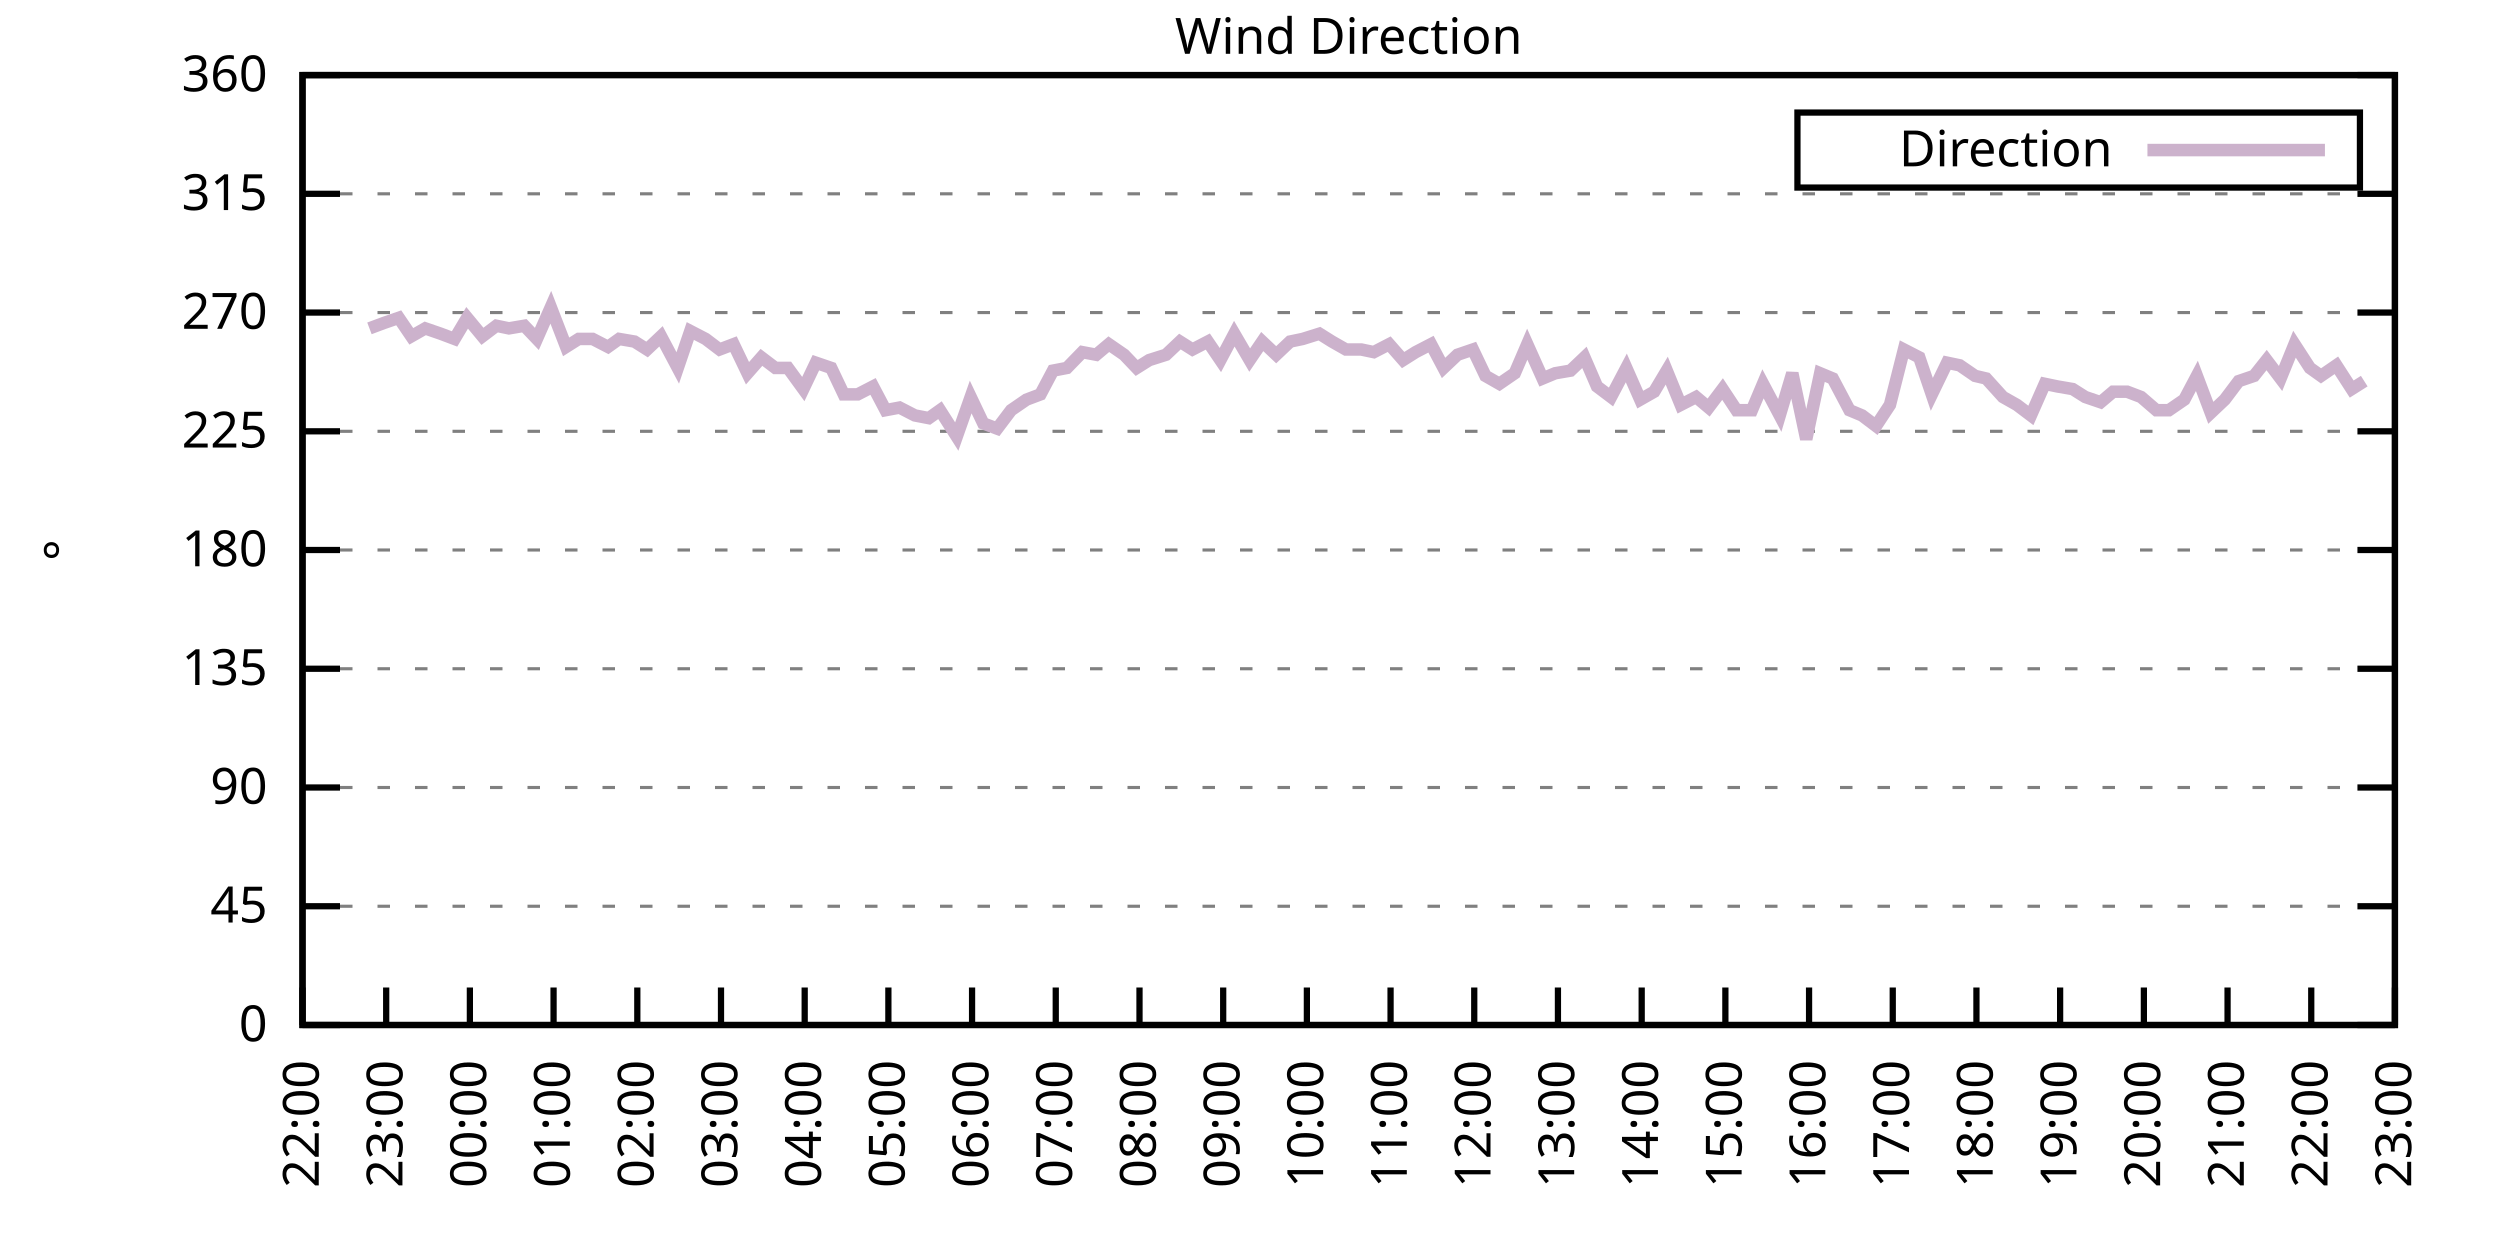
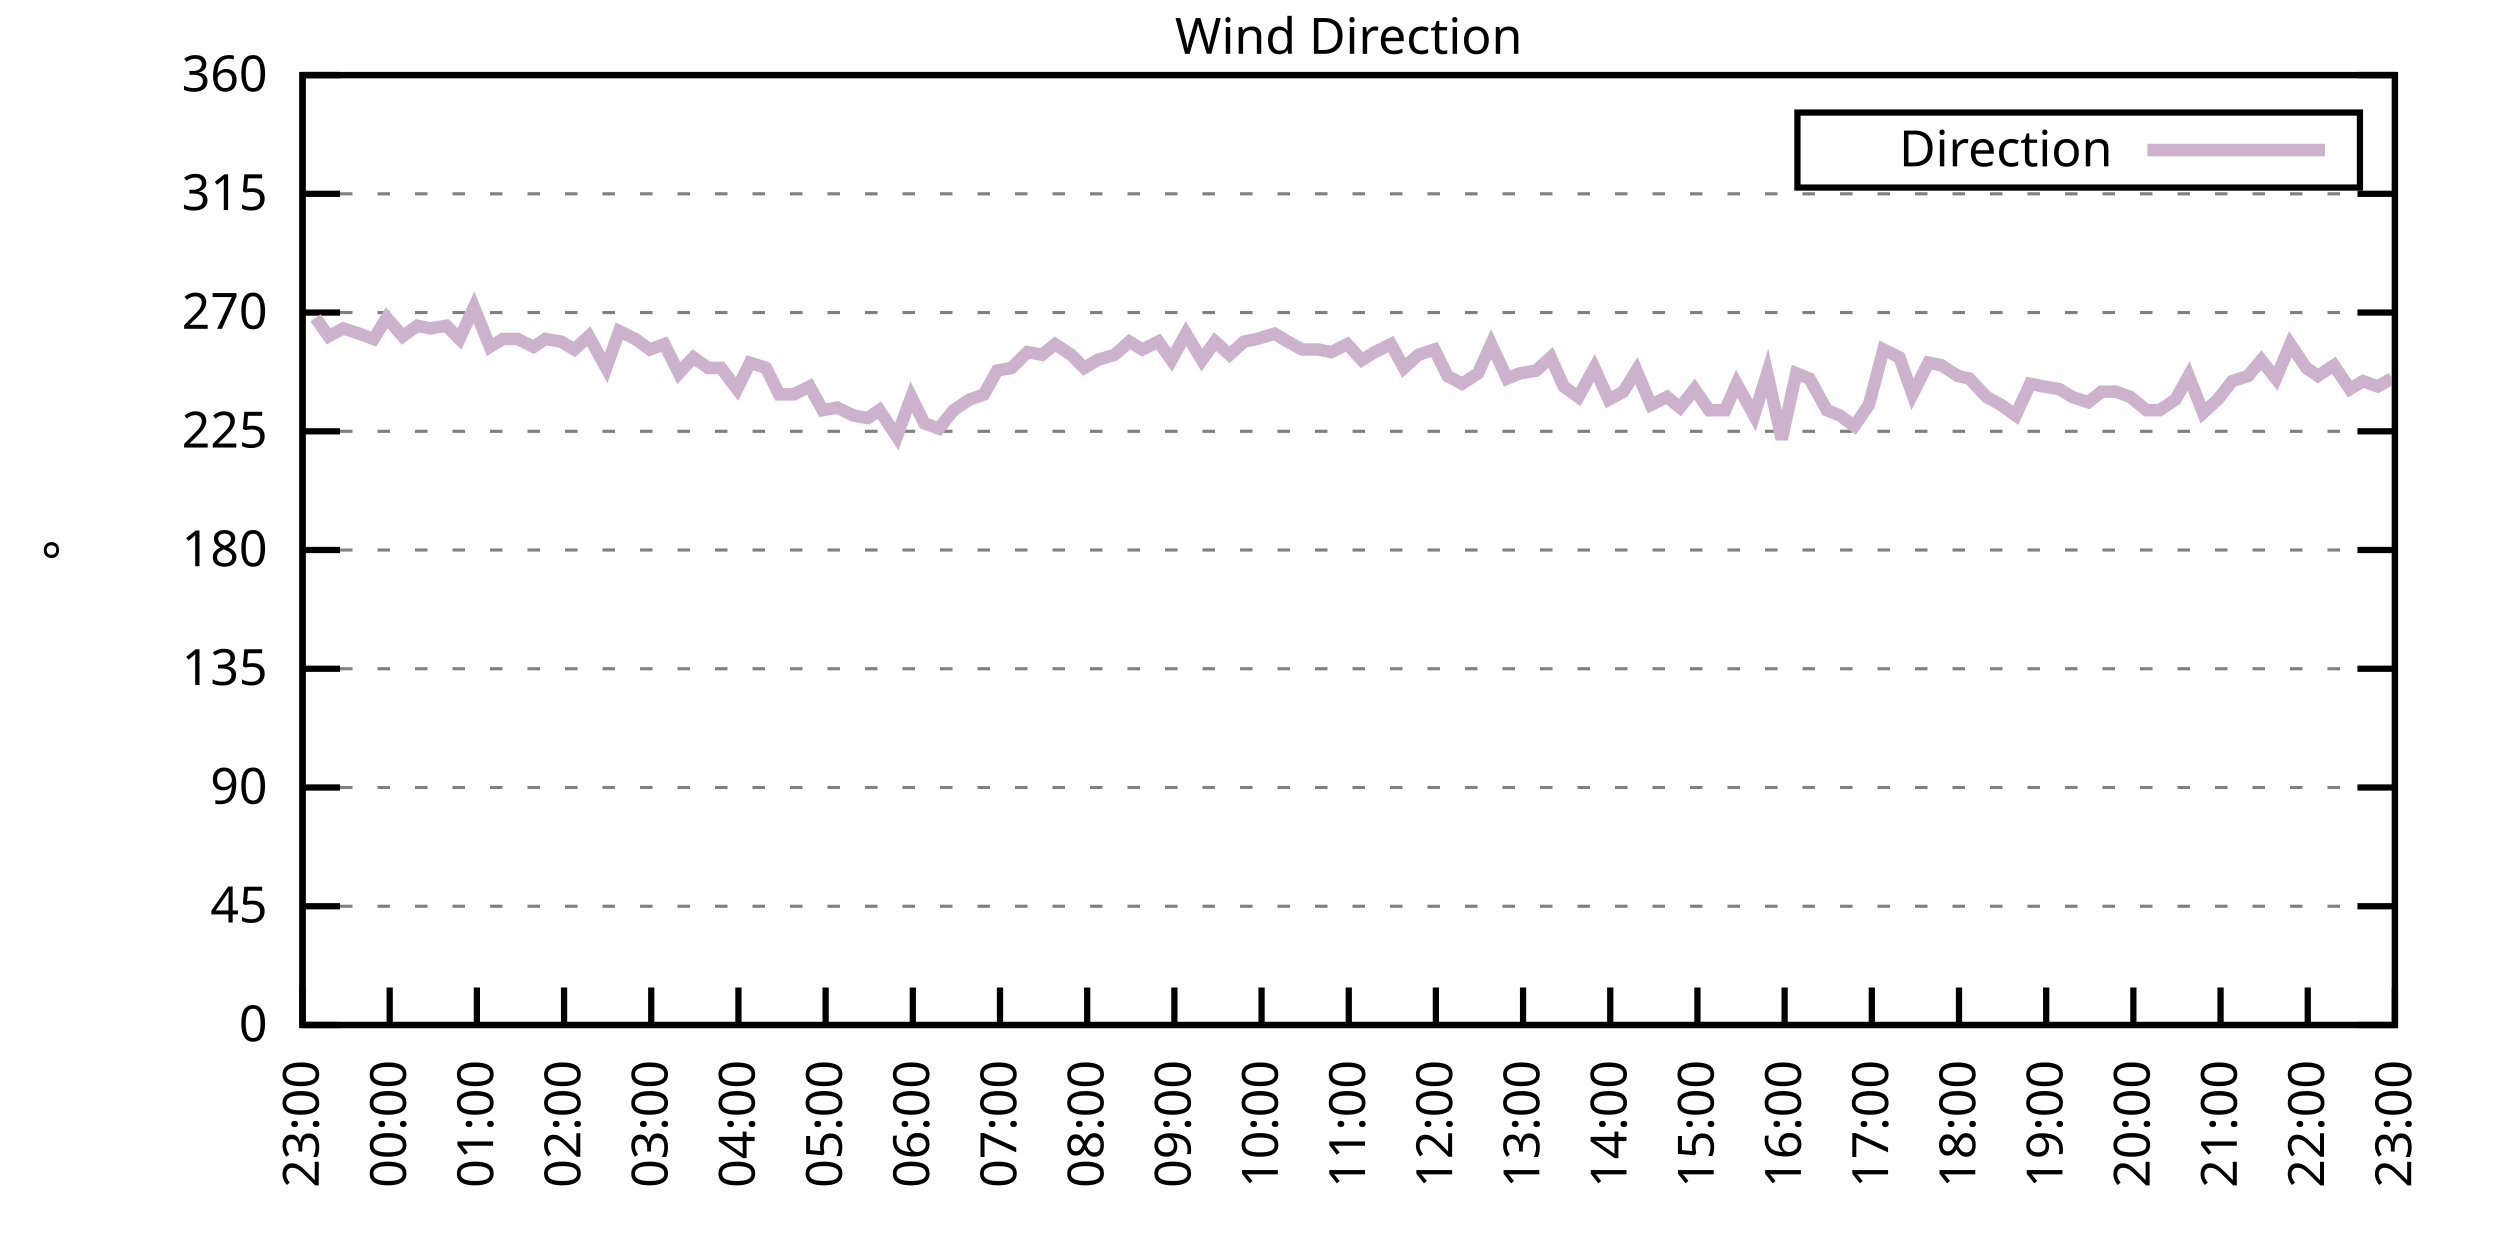
<svg xmlns="http://www.w3.org/2000/svg" xmlns:xlink="http://www.w3.org/1999/xlink" width="400" height="200" viewBox="0 0 400 200">
  <g id="gnuplot_canvas">
    <rect x="0" y="0" width="400" height="200" fill="none" />
    <defs>
      <circle id="gpDot" r="0.5" stroke-width="0.5" stroke="currentColor" />
      <path id="gpPt0" stroke-width="0.333" stroke="currentColor" d="M-1,0 h2 M0,-1 v2" />
      <path id="gpPt1" stroke-width="0.333" stroke="currentColor" d="M-1,-1 L1,1 M1,-1 L-1,1" />
      <path id="gpPt2" stroke-width="0.333" stroke="currentColor" d="M-1,0 L1,0 M0,-1 L0,1 M-1,-1 L1,1 M-1,1 L1,-1" />
      <rect id="gpPt3" stroke-width="0.333" stroke="currentColor" x="-1" y="-1" width="2" height="2" />
      <rect id="gpPt4" stroke-width="0.333" stroke="currentColor" fill="currentColor" x="-1" y="-1" width="2" height="2" />
      <circle id="gpPt5" stroke-width="0.333" stroke="currentColor" cx="0" cy="0" r="1" />
      <use xlink:href="#gpPt5" id="gpPt6" fill="currentColor" stroke="none" />
      <path id="gpPt7" stroke-width="0.333" stroke="currentColor" d="M0,-1.33 L-1.33,0.67 L1.33,0.67 z" />
      <use xlink:href="#gpPt7" id="gpPt8" fill="currentColor" stroke="none" />
      <use xlink:href="#gpPt7" id="gpPt9" stroke="currentColor" transform="rotate(180)" />
      <use xlink:href="#gpPt9" id="gpPt10" fill="currentColor" stroke="none" />
      <use xlink:href="#gpPt3" id="gpPt11" stroke="currentColor" transform="rotate(45)" />
      <use xlink:href="#gpPt11" id="gpPt12" fill="currentColor" stroke="none" />
      <path id="gpPt13" stroke-width="0.333" stroke="currentColor" d="M0,1.330 L1.265,0.411 L0.782,-1.067 L-0.782,-1.076 L-1.265,0.411 z" />
      <use xlink:href="#gpPt13" id="gpPt14" fill="currentColor" stroke="none" />
      <filter id="textbox" filterUnits="objectBoundingBox" x="0" y="0" height="1" width="1">
        <feFlood flood-color="white" flood-opacity="1" result="bgnd" />
        <feComposite in="SourceGraphic" in2="bgnd" operator="atop" />
      </filter>
      <filter id="greybox" filterUnits="objectBoundingBox" x="0" y="0" height="1" width="1">
        <feFlood flood-color="lightgrey" flood-opacity="1" result="grey" />
        <feComposite in="SourceGraphic" in2="grey" operator="atop" />
      </filter>
    </defs>
    <g fill="none" color="white" stroke="currentColor" stroke-width="1.00" stroke-linecap="butt" stroke-linejoin="miter">
</g>
    <g fill="none" color="black" stroke="currentColor" stroke-width="1.00" stroke-linecap="butt" stroke-linejoin="miter">
      <g stroke="none" shape-rendering="crispEdges">
        <polygon fill="rgb(255, 255, 255)" points="48.40,164.00 383.18,164.00 383.18,12.02 48.40,12.02 " />
      </g>
    </g>
    <g fill="none" color="black" stroke="currentColor" stroke-width="1.00" stroke-linecap="butt" stroke-linejoin="miter">
</g>
    <g fill="none" color="black" stroke="black" stroke-width="0.50" stroke-linecap="butt" stroke-linejoin="miter">
</g>
    <g fill="none" color="gray" stroke="currentColor" stroke-width="0.50" stroke-linecap="butt" stroke-linejoin="miter">
      <path stroke="gray" stroke-dasharray="2,4" class="gridline" d="M48.40,164.00 L383.19,164.00  " />
    </g>
    <g fill="none" color="gray" stroke="gray" stroke-width="1.00" stroke-linecap="butt" stroke-linejoin="miter">
</g>
    <g fill="none" color="black" stroke="currentColor" stroke-width="1.00" stroke-linecap="butt" stroke-linejoin="miter">
      <path stroke="black" d="M48.40,164.00 L54.40,164.00 M383.19,164.00 L377.19,164.00  " />
      <g transform="translate(42.80,166.60)" stroke="none" fill="black" font-family="Sans" font-size="8.00" text-anchor="end">
        <text>
          <tspan font-family="Sans"> 0</tspan>
        </text>
      </g>
    </g>
    <g fill="none" color="black" stroke="currentColor" stroke-width="1.00" stroke-linecap="butt" stroke-linejoin="miter">
</g>
    <g fill="none" color="black" stroke="black" stroke-width="0.50" stroke-linecap="butt" stroke-linejoin="miter">
</g>
    <g fill="none" color="gray" stroke="currentColor" stroke-width="0.50" stroke-linecap="butt" stroke-linejoin="miter">
      <path stroke="gray" stroke-dasharray="2,4" class="gridline" d="M48.40,145.00 L383.19,145.00  " />
    </g>
    <g fill="none" color="gray" stroke="gray" stroke-width="1.00" stroke-linecap="butt" stroke-linejoin="miter">
</g>
    <g fill="none" color="black" stroke="currentColor" stroke-width="1.00" stroke-linecap="butt" stroke-linejoin="miter">
      <path stroke="black" d="M48.40,145.00 L54.40,145.00 M383.19,145.00 L377.19,145.00  " />
      <g transform="translate(42.80,147.60)" stroke="none" fill="black" font-family="Sans" font-size="8.00" text-anchor="end">
        <text>
          <tspan font-family="Sans"> 45</tspan>
        </text>
      </g>
    </g>
    <g fill="none" color="black" stroke="currentColor" stroke-width="1.00" stroke-linecap="butt" stroke-linejoin="miter">
</g>
    <g fill="none" color="black" stroke="black" stroke-width="0.50" stroke-linecap="butt" stroke-linejoin="miter">
</g>
    <g fill="none" color="gray" stroke="currentColor" stroke-width="0.50" stroke-linecap="butt" stroke-linejoin="miter">
      <path stroke="gray" stroke-dasharray="2,4" class="gridline" d="M48.40,126.00 L383.19,126.00  " />
    </g>
    <g fill="none" color="gray" stroke="gray" stroke-width="1.00" stroke-linecap="butt" stroke-linejoin="miter">
</g>
    <g fill="none" color="black" stroke="currentColor" stroke-width="1.00" stroke-linecap="butt" stroke-linejoin="miter">
      <path stroke="black" d="M48.40,126.00 L54.40,126.00 M383.19,126.00 L377.19,126.00  " />
      <g transform="translate(42.80,128.60)" stroke="none" fill="black" font-family="Sans" font-size="8.00" text-anchor="end">
        <text>
          <tspan font-family="Sans"> 90</tspan>
        </text>
      </g>
    </g>
    <g fill="none" color="black" stroke="currentColor" stroke-width="1.00" stroke-linecap="butt" stroke-linejoin="miter">
</g>
    <g fill="none" color="black" stroke="black" stroke-width="0.50" stroke-linecap="butt" stroke-linejoin="miter">
</g>
    <g fill="none" color="gray" stroke="currentColor" stroke-width="0.50" stroke-linecap="butt" stroke-linejoin="miter">
      <path stroke="gray" stroke-dasharray="2,4" class="gridline" d="M48.40,107.00 L383.19,107.00  " />
    </g>
    <g fill="none" color="gray" stroke="gray" stroke-width="1.00" stroke-linecap="butt" stroke-linejoin="miter">
</g>
    <g fill="none" color="black" stroke="currentColor" stroke-width="1.00" stroke-linecap="butt" stroke-linejoin="miter">
      <path stroke="black" d="M48.40,107.00 L54.40,107.00 M383.19,107.00 L377.19,107.00  " />
      <g transform="translate(42.80,109.60)" stroke="none" fill="black" font-family="Sans" font-size="8.00" text-anchor="end">
        <text>
          <tspan font-family="Sans"> 135</tspan>
        </text>
      </g>
    </g>
    <g fill="none" color="black" stroke="currentColor" stroke-width="1.00" stroke-linecap="butt" stroke-linejoin="miter">
</g>
    <g fill="none" color="black" stroke="black" stroke-width="0.50" stroke-linecap="butt" stroke-linejoin="miter">
</g>
    <g fill="none" color="gray" stroke="currentColor" stroke-width="0.50" stroke-linecap="butt" stroke-linejoin="miter">
      <path stroke="gray" stroke-dasharray="2,4" class="gridline" d="M48.40,88.00 L383.19,88.00  " />
    </g>
    <g fill="none" color="gray" stroke="gray" stroke-width="1.00" stroke-linecap="butt" stroke-linejoin="miter">
</g>
    <g fill="none" color="black" stroke="currentColor" stroke-width="1.00" stroke-linecap="butt" stroke-linejoin="miter">
      <path stroke="black" d="M48.40,88.00 L54.40,88.00 M383.19,88.00 L377.19,88.00  " />
      <g transform="translate(42.80,90.60)" stroke="none" fill="black" font-family="Sans" font-size="8.00" text-anchor="end">
        <text>
          <tspan font-family="Sans"> 180</tspan>
        </text>
      </g>
    </g>
    <g fill="none" color="black" stroke="currentColor" stroke-width="1.00" stroke-linecap="butt" stroke-linejoin="miter">
</g>
    <g fill="none" color="black" stroke="black" stroke-width="0.50" stroke-linecap="butt" stroke-linejoin="miter">
</g>
    <g fill="none" color="gray" stroke="currentColor" stroke-width="0.50" stroke-linecap="butt" stroke-linejoin="miter">
      <path stroke="gray" stroke-dasharray="2,4" class="gridline" d="M48.40,69.01 L383.19,69.01  " />
    </g>
    <g fill="none" color="gray" stroke="gray" stroke-width="1.00" stroke-linecap="butt" stroke-linejoin="miter">
</g>
    <g fill="none" color="black" stroke="currentColor" stroke-width="1.00" stroke-linecap="butt" stroke-linejoin="miter">
      <path stroke="black" d="M48.40,69.01 L54.40,69.01 M383.19,69.01 L377.19,69.01  " />
      <g transform="translate(42.80,71.61)" stroke="none" fill="black" font-family="Sans" font-size="8.00" text-anchor="end">
        <text>
          <tspan font-family="Sans"> 225</tspan>
        </text>
      </g>
    </g>
    <g fill="none" color="black" stroke="currentColor" stroke-width="1.00" stroke-linecap="butt" stroke-linejoin="miter">
</g>
    <g fill="none" color="black" stroke="black" stroke-width="0.50" stroke-linecap="butt" stroke-linejoin="miter">
</g>
    <g fill="none" color="gray" stroke="currentColor" stroke-width="0.50" stroke-linecap="butt" stroke-linejoin="miter">
      <path stroke="gray" stroke-dasharray="2,4" class="gridline" d="M48.40,50.01 L383.19,50.01  " />
    </g>
    <g fill="none" color="gray" stroke="gray" stroke-width="1.00" stroke-linecap="butt" stroke-linejoin="miter">
</g>
    <g fill="none" color="black" stroke="currentColor" stroke-width="1.00" stroke-linecap="butt" stroke-linejoin="miter">
      <path stroke="black" d="M48.40,50.01 L54.40,50.01 M383.19,50.01 L377.19,50.01  " />
      <g transform="translate(42.80,52.61)" stroke="none" fill="black" font-family="Sans" font-size="8.00" text-anchor="end">
        <text>
          <tspan font-family="Sans"> 270</tspan>
        </text>
      </g>
    </g>
    <g fill="none" color="black" stroke="currentColor" stroke-width="1.00" stroke-linecap="butt" stroke-linejoin="miter">
</g>
    <g fill="none" color="black" stroke="black" stroke-width="0.50" stroke-linecap="butt" stroke-linejoin="miter">
</g>
    <g fill="none" color="gray" stroke="currentColor" stroke-width="0.50" stroke-linecap="butt" stroke-linejoin="miter">
      <path stroke="gray" stroke-dasharray="2,4" class="gridline" d="M48.40,31.01 L383.19,31.01  " />
    </g>
    <g fill="none" color="gray" stroke="gray" stroke-width="1.00" stroke-linecap="butt" stroke-linejoin="miter">
</g>
    <g fill="none" color="black" stroke="currentColor" stroke-width="1.00" stroke-linecap="butt" stroke-linejoin="miter">
      <path stroke="black" d="M48.40,31.01 L54.40,31.01 M383.19,31.01 L377.19,31.01  " />
      <g transform="translate(42.80,33.61)" stroke="none" fill="black" font-family="Sans" font-size="8.00" text-anchor="end">
        <text>
          <tspan font-family="Sans"> 315</tspan>
        </text>
      </g>
    </g>
    <g fill="none" color="black" stroke="currentColor" stroke-width="1.00" stroke-linecap="butt" stroke-linejoin="miter">
</g>
    <g fill="none" color="black" stroke="black" stroke-width="0.50" stroke-linecap="butt" stroke-linejoin="miter">
</g>
    <g fill="none" color="gray" stroke="currentColor" stroke-width="0.50" stroke-linecap="butt" stroke-linejoin="miter">
      <path stroke="gray" stroke-dasharray="2,4" class="gridline" d="M48.40,12.01 L383.19,12.01  " />
    </g>
    <g fill="none" color="gray" stroke="gray" stroke-width="1.00" stroke-linecap="butt" stroke-linejoin="miter">
</g>
    <g fill="none" color="black" stroke="currentColor" stroke-width="1.00" stroke-linecap="butt" stroke-linejoin="miter">
      <path stroke="black" d="M48.40,12.01 L54.40,12.01 M383.19,12.01 L377.19,12.01  " />
      <g transform="translate(42.80,14.61)" stroke="none" fill="black" font-family="Sans" font-size="8.00" text-anchor="end">
        <text>
          <tspan font-family="Sans"> 360</tspan>
        </text>
      </g>
    </g>
    <g fill="none" color="black" stroke="currentColor" stroke-width="1.00" stroke-linecap="butt" stroke-linejoin="miter">
      <path stroke="black" d="M48.40,164.00 L48.40,158.00  " />
      <g transform="translate(51.00,169.60) rotate(270.00)" stroke="none" fill="black" font-family="Sans" font-size="8.00" text-anchor="end">
        <text>
-           <tspan font-family="Sans">22:00</tspan>
-         </text>
-       </g>
-     </g>
-     <g fill="none" color="black" stroke="currentColor" stroke-width="1.00" stroke-linecap="butt" stroke-linejoin="miter">
-       <path stroke="black" d="M61.79,164.00 L61.79,158.00  " />
-       <g transform="translate(64.39,169.60) rotate(270.00)" stroke="none" fill="black" font-family="Sans" font-size="8.00" text-anchor="end">
-         <text>
          <tspan font-family="Sans">23:00</tspan>
        </text>
      </g>
    </g>
    <g fill="none" color="black" stroke="currentColor" stroke-width="1.00" stroke-linecap="butt" stroke-linejoin="miter">
-       <path stroke="black" d="M75.18,164.00 L75.18,158.00  " />
-       <g transform="translate(77.78,169.60) rotate(270.00)" stroke="none" fill="black" font-family="Sans" font-size="8.00" text-anchor="end">
+       <path stroke="black" d="M62.35,164.00 L62.35,158.00  " />
+       <g transform="translate(64.95,169.60) rotate(270.00)" stroke="none" fill="black" font-family="Sans" font-size="8.00" text-anchor="end">
        <text>
          <tspan font-family="Sans">00:00</tspan>
        </text>
      </g>
    </g>
    <g fill="none" color="black" stroke="currentColor" stroke-width="1.00" stroke-linecap="butt" stroke-linejoin="miter">
-       <path stroke="black" d="M88.57,164.00 L88.57,158.00  " />
-       <g transform="translate(91.17,169.60) rotate(270.00)" stroke="none" fill="black" font-family="Sans" font-size="8.00" text-anchor="end">
+       <path stroke="black" d="M76.30,164.00 L76.30,158.00  " />
+       <g transform="translate(78.90,169.60) rotate(270.00)" stroke="none" fill="black" font-family="Sans" font-size="8.00" text-anchor="end">
        <text>
          <tspan font-family="Sans">01:00</tspan>
        </text>
      </g>
    </g>
    <g fill="none" color="black" stroke="currentColor" stroke-width="1.00" stroke-linecap="butt" stroke-linejoin="miter">
-       <path stroke="black" d="M101.97,164.00 L101.97,158.00  " />
-       <g transform="translate(104.57,169.60) rotate(270.00)" stroke="none" fill="black" font-family="Sans" font-size="8.00" text-anchor="end">
+       <path stroke="black" d="M90.25,164.00 L90.25,158.00  " />
+       <g transform="translate(92.85,169.60) rotate(270.00)" stroke="none" fill="black" font-family="Sans" font-size="8.00" text-anchor="end">
        <text>
          <tspan font-family="Sans">02:00</tspan>
        </text>
      </g>
    </g>
    <g fill="none" color="black" stroke="currentColor" stroke-width="1.00" stroke-linecap="butt" stroke-linejoin="miter">
-       <path stroke="black" d="M115.36,164.00 L115.36,158.00  " />
-       <g transform="translate(117.96,169.60) rotate(270.00)" stroke="none" fill="black" font-family="Sans" font-size="8.00" text-anchor="end">
+       <path stroke="black" d="M104.20,164.00 L104.20,158.00  " />
+       <g transform="translate(106.80,169.60) rotate(270.00)" stroke="none" fill="black" font-family="Sans" font-size="8.00" text-anchor="end">
        <text>
          <tspan font-family="Sans">03:00</tspan>
        </text>
      </g>
    </g>
    <g fill="none" color="black" stroke="currentColor" stroke-width="1.00" stroke-linecap="butt" stroke-linejoin="miter">
-       <path stroke="black" d="M128.75,164.00 L128.75,158.00  " />
-       <g transform="translate(131.35,169.60) rotate(270.00)" stroke="none" fill="black" font-family="Sans" font-size="8.00" text-anchor="end">
+       <path stroke="black" d="M118.15,164.00 L118.15,158.00  " />
+       <g transform="translate(120.75,169.60) rotate(270.00)" stroke="none" fill="black" font-family="Sans" font-size="8.00" text-anchor="end">
        <text>
          <tspan font-family="Sans">04:00</tspan>
        </text>
      </g>
    </g>
    <g fill="none" color="black" stroke="currentColor" stroke-width="1.00" stroke-linecap="butt" stroke-linejoin="miter">
-       <path stroke="black" d="M142.14,164.00 L142.14,158.00  " />
-       <g transform="translate(144.74,169.60) rotate(270.00)" stroke="none" fill="black" font-family="Sans" font-size="8.00" text-anchor="end">
+       <path stroke="black" d="M132.10,164.00 L132.10,158.00  " />
+       <g transform="translate(134.70,169.60) rotate(270.00)" stroke="none" fill="black" font-family="Sans" font-size="8.00" text-anchor="end">
        <text>
          <tspan font-family="Sans">05:00</tspan>
        </text>
      </g>
    </g>
    <g fill="none" color="black" stroke="currentColor" stroke-width="1.00" stroke-linecap="butt" stroke-linejoin="miter">
-       <path stroke="black" d="M155.53,164.00 L155.53,158.00  " />
-       <g transform="translate(158.13,169.60) rotate(270.00)" stroke="none" fill="black" font-family="Sans" font-size="8.00" text-anchor="end">
+       <path stroke="black" d="M146.05,164.00 L146.05,158.00  " />
+       <g transform="translate(148.65,169.60) rotate(270.00)" stroke="none" fill="black" font-family="Sans" font-size="8.00" text-anchor="end">
        <text>
          <tspan font-family="Sans">06:00</tspan>
        </text>
      </g>
    </g>
    <g fill="none" color="black" stroke="currentColor" stroke-width="1.00" stroke-linecap="butt" stroke-linejoin="miter">
-       <path stroke="black" d="M168.92,164.00 L168.92,158.00  " />
-       <g transform="translate(171.52,169.60) rotate(270.00)" stroke="none" fill="black" font-family="Sans" font-size="8.00" text-anchor="end">
+       <path stroke="black" d="M160.00,164.00 L160.00,158.00  " />
+       <g transform="translate(162.60,169.60) rotate(270.00)" stroke="none" fill="black" font-family="Sans" font-size="8.00" text-anchor="end">
        <text>
          <tspan font-family="Sans">07:00</tspan>
        </text>
      </g>
    </g>
    <g fill="none" color="black" stroke="currentColor" stroke-width="1.00" stroke-linecap="butt" stroke-linejoin="miter">
-       <path stroke="black" d="M182.32,164.00 L182.32,158.00  " />
-       <g transform="translate(184.92,169.60) rotate(270.00)" stroke="none" fill="black" font-family="Sans" font-size="8.00" text-anchor="end">
+       <path stroke="black" d="M173.95,164.00 L173.95,158.00  " />
+       <g transform="translate(176.55,169.60) rotate(270.00)" stroke="none" fill="black" font-family="Sans" font-size="8.00" text-anchor="end">
        <text>
          <tspan font-family="Sans">08:00</tspan>
        </text>
      </g>
    </g>
    <g fill="none" color="black" stroke="currentColor" stroke-width="1.00" stroke-linecap="butt" stroke-linejoin="miter">
-       <path stroke="black" d="M195.71,164.00 L195.71,158.00  " />
-       <g transform="translate(198.31,169.60) rotate(270.00)" stroke="none" fill="black" font-family="Sans" font-size="8.00" text-anchor="end">
+       <path stroke="black" d="M187.90,164.00 L187.90,158.00  " />
+       <g transform="translate(190.50,169.60) rotate(270.00)" stroke="none" fill="black" font-family="Sans" font-size="8.00" text-anchor="end">
        <text>
          <tspan font-family="Sans">09:00</tspan>
        </text>
      </g>
    </g>
    <g fill="none" color="black" stroke="currentColor" stroke-width="1.00" stroke-linecap="butt" stroke-linejoin="miter">
-       <path stroke="black" d="M209.10,164.00 L209.10,158.00  " />
-       <g transform="translate(211.70,169.60) rotate(270.00)" stroke="none" fill="black" font-family="Sans" font-size="8.00" text-anchor="end">
+       <path stroke="black" d="M201.85,164.00 L201.85,158.00  " />
+       <g transform="translate(204.45,169.60) rotate(270.00)" stroke="none" fill="black" font-family="Sans" font-size="8.00" text-anchor="end">
        <text>
          <tspan font-family="Sans">10:00</tspan>
        </text>
      </g>
    </g>
    <g fill="none" color="black" stroke="currentColor" stroke-width="1.00" stroke-linecap="butt" stroke-linejoin="miter">
-       <path stroke="black" d="M222.49,164.00 L222.49,158.00  " />
-       <g transform="translate(225.09,169.60) rotate(270.00)" stroke="none" fill="black" font-family="Sans" font-size="8.00" text-anchor="end">
+       <path stroke="black" d="M215.80,164.00 L215.80,158.00  " />
+       <g transform="translate(218.40,169.60) rotate(270.00)" stroke="none" fill="black" font-family="Sans" font-size="8.00" text-anchor="end">
        <text>
          <tspan font-family="Sans">11:00</tspan>
        </text>
      </g>
    </g>
    <g fill="none" color="black" stroke="currentColor" stroke-width="1.00" stroke-linecap="butt" stroke-linejoin="miter">
-       <path stroke="black" d="M235.88,164.00 L235.88,158.00  " />
-       <g transform="translate(238.48,169.60) rotate(270.00)" stroke="none" fill="black" font-family="Sans" font-size="8.00" text-anchor="end">
+       <path stroke="black" d="M229.74,164.00 L229.74,158.00  " />
+       <g transform="translate(232.34,169.60) rotate(270.00)" stroke="none" fill="black" font-family="Sans" font-size="8.00" text-anchor="end">
        <text>
          <tspan font-family="Sans">12:00</tspan>
        </text>
      </g>
    </g>
    <g fill="none" color="black" stroke="currentColor" stroke-width="1.00" stroke-linecap="butt" stroke-linejoin="miter">
-       <path stroke="black" d="M249.27,164.00 L249.27,158.00  " />
-       <g transform="translate(251.87,169.60) rotate(270.00)" stroke="none" fill="black" font-family="Sans" font-size="8.00" text-anchor="end">
+       <path stroke="black" d="M243.69,164.00 L243.69,158.00  " />
+       <g transform="translate(246.29,169.60) rotate(270.00)" stroke="none" fill="black" font-family="Sans" font-size="8.00" text-anchor="end">
        <text>
          <tspan font-family="Sans">13:00</tspan>
        </text>
      </g>
    </g>
    <g fill="none" color="black" stroke="currentColor" stroke-width="1.00" stroke-linecap="butt" stroke-linejoin="miter">
-       <path stroke="black" d="M262.67,164.00 L262.67,158.00  " />
-       <g transform="translate(265.27,169.60) rotate(270.00)" stroke="none" fill="black" font-family="Sans" font-size="8.00" text-anchor="end">
+       <path stroke="black" d="M257.64,164.00 L257.64,158.00  " />
+       <g transform="translate(260.24,169.60) rotate(270.00)" stroke="none" fill="black" font-family="Sans" font-size="8.00" text-anchor="end">
        <text>
          <tspan font-family="Sans">14:00</tspan>
        </text>
      </g>
    </g>
    <g fill="none" color="black" stroke="currentColor" stroke-width="1.00" stroke-linecap="butt" stroke-linejoin="miter">
-       <path stroke="black" d="M276.06,164.00 L276.06,158.00  " />
-       <g transform="translate(278.66,169.60) rotate(270.00)" stroke="none" fill="black" font-family="Sans" font-size="8.00" text-anchor="end">
+       <path stroke="black" d="M271.59,164.00 L271.59,158.00  " />
+       <g transform="translate(274.19,169.60) rotate(270.00)" stroke="none" fill="black" font-family="Sans" font-size="8.00" text-anchor="end">
        <text>
          <tspan font-family="Sans">15:00</tspan>
        </text>
      </g>
    </g>
    <g fill="none" color="black" stroke="currentColor" stroke-width="1.00" stroke-linecap="butt" stroke-linejoin="miter">
-       <path stroke="black" d="M289.45,164.00 L289.45,158.00  " />
-       <g transform="translate(292.05,169.60) rotate(270.00)" stroke="none" fill="black" font-family="Sans" font-size="8.00" text-anchor="end">
+       <path stroke="black" d="M285.54,164.00 L285.54,158.00  " />
+       <g transform="translate(288.14,169.60) rotate(270.00)" stroke="none" fill="black" font-family="Sans" font-size="8.00" text-anchor="end">
        <text>
          <tspan font-family="Sans">16:00</tspan>
        </text>
      </g>
    </g>
    <g fill="none" color="black" stroke="currentColor" stroke-width="1.00" stroke-linecap="butt" stroke-linejoin="miter">
-       <path stroke="black" d="M302.84,164.00 L302.84,158.00  " />
-       <g transform="translate(305.44,169.60) rotate(270.00)" stroke="none" fill="black" font-family="Sans" font-size="8.00" text-anchor="end">
+       <path stroke="black" d="M299.49,164.00 L299.49,158.00  " />
+       <g transform="translate(302.09,169.60) rotate(270.00)" stroke="none" fill="black" font-family="Sans" font-size="8.00" text-anchor="end">
        <text>
          <tspan font-family="Sans">17:00</tspan>
        </text>
      </g>
    </g>
    <g fill="none" color="black" stroke="currentColor" stroke-width="1.00" stroke-linecap="butt" stroke-linejoin="miter">
-       <path stroke="black" d="M316.23,164.00 L316.23,158.00  " />
-       <g transform="translate(318.83,169.60) rotate(270.00)" stroke="none" fill="black" font-family="Sans" font-size="8.00" text-anchor="end">
+       <path stroke="black" d="M313.44,164.00 L313.44,158.00  " />
+       <g transform="translate(316.04,169.60) rotate(270.00)" stroke="none" fill="black" font-family="Sans" font-size="8.00" text-anchor="end">
        <text>
          <tspan font-family="Sans">18:00</tspan>
        </text>
      </g>
    </g>
    <g fill="none" color="black" stroke="currentColor" stroke-width="1.00" stroke-linecap="butt" stroke-linejoin="miter">
-       <path stroke="black" d="M329.62,164.00 L329.62,158.00  " />
-       <g transform="translate(332.22,169.60) rotate(270.00)" stroke="none" fill="black" font-family="Sans" font-size="8.00" text-anchor="end">
+       <path stroke="black" d="M327.39,164.00 L327.39,158.00  " />
+       <g transform="translate(329.99,169.60) rotate(270.00)" stroke="none" fill="black" font-family="Sans" font-size="8.00" text-anchor="end">
        <text>
          <tspan font-family="Sans">19:00</tspan>
        </text>
      </g>
    </g>
    <g fill="none" color="black" stroke="currentColor" stroke-width="1.00" stroke-linecap="butt" stroke-linejoin="miter">
-       <path stroke="black" d="M343.02,164.00 L343.02,158.00  " />
-       <g transform="translate(345.62,169.60) rotate(270.00)" stroke="none" fill="black" font-family="Sans" font-size="8.00" text-anchor="end">
+       <path stroke="black" d="M341.34,164.00 L341.34,158.00  " />
+       <g transform="translate(343.94,169.60) rotate(270.00)" stroke="none" fill="black" font-family="Sans" font-size="8.00" text-anchor="end">
        <text>
          <tspan font-family="Sans">20:00</tspan>
        </text>
      </g>
    </g>
    <g fill="none" color="black" stroke="currentColor" stroke-width="1.00" stroke-linecap="butt" stroke-linejoin="miter">
-       <path stroke="black" d="M356.41,164.00 L356.41,158.00  " />
-       <g transform="translate(359.01,169.60) rotate(270.00)" stroke="none" fill="black" font-family="Sans" font-size="8.00" text-anchor="end">
+       <path stroke="black" d="M355.29,164.00 L355.29,158.00  " />
+       <g transform="translate(357.89,169.60) rotate(270.00)" stroke="none" fill="black" font-family="Sans" font-size="8.00" text-anchor="end">
        <text>
          <tspan font-family="Sans">21:00</tspan>
        </text>
      </g>
    </g>
    <g fill="none" color="black" stroke="currentColor" stroke-width="1.00" stroke-linecap="butt" stroke-linejoin="miter">
-       <path stroke="black" d="M369.80,164.00 L369.80,158.00  " />
-       <g transform="translate(372.40,169.60) rotate(270.00)" stroke="none" fill="black" font-family="Sans" font-size="8.00" text-anchor="end">
+       <path stroke="black" d="M369.24,164.00 L369.24,158.00  " />
+       <g transform="translate(371.84,169.60) rotate(270.00)" stroke="none" fill="black" font-family="Sans" font-size="8.00" text-anchor="end">
        <text>
          <tspan font-family="Sans">22:00</tspan>
        </text>
      </g>
    </g>
    <g fill="none" color="black" stroke="currentColor" stroke-width="1.00" stroke-linecap="butt" stroke-linejoin="miter">
      <path stroke="black" d="M383.19,164.00 L383.19,158.00  " />
      <g transform="translate(385.79,169.60) rotate(270.00)" stroke="none" fill="black" font-family="Sans" font-size="8.00" text-anchor="end">
        <text>
          <tspan font-family="Sans">23:00</tspan>
        </text>
      </g>
    </g>
    <g fill="none" color="black" stroke="currentColor" stroke-width="1.00" stroke-linecap="butt" stroke-linejoin="miter">
</g>
    <g fill="none" color="black" stroke="currentColor" stroke-width="1.00" stroke-linecap="butt" stroke-linejoin="miter">
      <path stroke="black" d="M48.40,12.01 L48.40,164.00 L383.19,164.00 L383.19,12.01 L48.40,12.01 Z  " />
    </g>
    <g fill="none" color="black" stroke="currentColor" stroke-width="1.00" stroke-linecap="butt" stroke-linejoin="miter">
</g>
    <g fill="none" color="black" stroke="currentColor" stroke-width="1.00" stroke-linecap="butt" stroke-linejoin="miter">
      <path stroke="black" d="M287.59,30.01 L287.59,18.01 L377.59,18.01 L377.59,30.01 L287.59,30.01 Z  " />
    </g>
    <g id="Wind_direction_plot_1">
      <g fill="none" color="white" stroke="black" stroke-width="2.00" stroke-linecap="butt" stroke-linejoin="miter">
</g>
      <g fill="none" color="black" stroke="currentColor" stroke-width="2.00" stroke-linecap="butt" stroke-linejoin="miter">
        <g transform="translate(337.99,26.61)" stroke="none" fill="black" font-family="Sans" font-size="8.00" text-anchor="end">
          <text>
            <tspan font-family="Sans">Direction</tspan>
          </text>
        </g>
      </g>
      <g fill="none" color="black" stroke="currentColor" stroke-width="2.00" stroke-linecap="butt" stroke-linejoin="miter">
-         <path stroke="rgb(204, 178, 204)" d="M343.59,24.01 L371.99,24.01 M59.11,52.54 L61.35,51.70 L63.80,50.85 L65.81,53.81 L68.04,52.54 L70.50,53.39   L72.73,54.23 L74.74,50.85 L77.19,53.81 L79.42,52.12 L81.43,52.54 L83.89,52.12 L85.90,54.23 L88.13,49.16   L90.58,55.50 L92.59,54.23 L94.82,54.23 L97.28,55.50 L99.06,54.23 L101.52,54.65 L103.53,55.92 L105.76,53.81   L108.44,58.87 L110.45,52.96 L112.90,54.23 L115.13,55.92 L117.37,55.07 L119.60,59.72 L121.83,57.18 L124.06,58.87   L126.07,58.87 L128.53,62.25 L130.54,58.03 L132.99,58.87 L135.00,63.10 L137.23,63.10 L139.69,61.83 L141.69,65.63   L143.93,65.21 L146.38,66.47 L148.61,66.90 L150.40,65.63 L153.08,69.85 L155.31,63.52 L157.32,67.74 L159.55,68.58   L161.78,65.63 L164.24,63.94 L166.47,63.10 L168.48,59.30 L170.71,58.87 L173.17,56.34 L175.40,56.76 L177.41,55.07   L179.86,56.76 L181.87,58.87 L183.88,57.61 L186.56,56.76 L188.79,54.65 L190.80,55.92 L193.25,54.65 L195.26,57.61   L197.49,53.39 L199.95,57.61 L201.96,54.65 L204.19,56.76 L206.42,54.65 L208.43,54.23 L211.11,53.39 L213.12,54.65   L215.35,55.92 L217.80,55.92 L219.81,56.34 L222.27,55.07 L224.50,57.61 L226.51,56.34 L228.96,55.07 L230.97,58.87   L233.20,56.76 L235.66,55.92 L237.67,60.14 L239.90,61.41 L242.36,59.72 L244.36,55.07 L246.82,60.56 L248.83,59.72   L251.28,59.30 L253.51,57.18 L255.52,61.83 L257.76,63.52 L260.21,58.87 L262.44,63.94 L264.67,62.67 L266.68,59.30   L268.92,64.78 L271.37,63.52 L273.38,65.21 L275.61,62.25 L277.84,65.63 L280.30,65.63 L282.08,61.41 L284.76,66.47   L286.77,59.72 L289.00,70.27 L291.23,59.72 L293.24,60.56 L295.92,65.63 L297.93,66.47 L300.16,68.16 L302.39,64.78   L304.63,55.92 L307.08,57.18 L309.09,63.10 L311.54,58.03 L313.55,58.45 L316.01,60.14 L317.79,60.56 L320.47,63.52   L322.70,64.78 L324.94,66.47 L327.17,61.41 L329.18,61.83 L331.63,62.25 L333.64,63.52 L336.10,64.36 L338.10,62.67   L340.34,62.67 L342.57,63.52 L345.02,65.63 L347.03,65.63 L349.49,63.94 L351.50,60.14 L353.73,66.05 L355.96,63.94   L358.19,60.98 L360.65,60.14 L362.66,57.61 L364.89,60.56 L367.12,55.07 L369.58,58.87 L371.36,60.14 L373.82,58.45   L376.27,62.25 L378.28,60.98  " />
+         <path stroke="rgb(204, 178, 204)" d="M343.59,24.01 L371.99,24.01 M50.49,50.85 L52.58,53.81 L54.91,52.54 L57.47,53.39 L59.79,54.23 L61.88,50.85   L64.44,53.81 L66.77,52.12 L68.86,52.54 L71.42,52.12 L73.51,54.23 L75.83,49.16 L78.39,55.50 L80.48,54.23   L82.81,54.23 L85.37,55.50 L87.23,54.23 L89.78,54.65 L91.88,55.92 L94.20,53.81 L96.99,58.87 L99.08,52.96   L101.64,54.23 L103.97,55.92 L106.29,55.07 L108.62,59.72 L110.94,57.18 L113.27,58.87 L115.36,58.87 L117.92,62.25   L120.01,58.03 L122.57,58.87 L124.66,63.10 L126.98,63.10 L129.54,61.83 L131.63,65.63 L133.96,65.21 L136.51,66.47   L138.84,66.90 L140.70,65.63 L143.49,69.85 L145.81,63.52 L147.91,67.74 L150.23,68.58 L152.56,65.63 L155.11,63.94   L157.44,63.10 L159.53,59.30 L161.86,58.87 L164.41,56.34 L166.74,56.76 L168.83,55.07 L171.39,56.76 L173.48,58.87   L175.57,57.61 L178.36,56.76 L180.69,54.65 L182.78,55.92 L185.34,54.65 L187.43,57.61 L189.76,53.39 L192.31,57.61   L194.41,54.65 L196.73,56.76 L199.06,54.65 L201.15,54.23 L203.94,53.39 L206.03,54.65 L208.36,55.92 L210.91,55.92   L213.01,56.34 L215.56,55.07 L217.89,57.61 L219.98,56.34 L222.54,55.07 L224.63,58.87 L226.95,56.76 L229.51,55.92   L231.60,60.14 L233.93,61.41 L236.49,59.72 L238.58,55.07 L241.14,60.56 L243.23,59.72 L245.79,59.30 L248.11,57.18   L250.20,61.83 L252.53,63.52 L255.09,58.87 L257.41,63.94 L259.74,62.67 L261.83,59.30 L264.15,64.78 L266.71,63.52   L268.80,65.21 L271.13,62.25 L273.45,65.63 L276.01,65.63 L277.87,61.41 L280.66,66.47 L282.75,59.72 L285.08,70.27   L287.40,59.72 L289.50,60.56 L292.29,65.63 L294.38,66.47 L296.70,68.16 L299.03,64.78 L301.35,55.92 L303.91,57.18   L306.00,63.10 L308.56,58.03 L310.65,58.45 L313.21,60.14 L315.07,60.56 L317.86,63.52 L320.18,64.78 L322.51,66.47   L324.83,61.41 L326.93,61.83 L329.48,62.25 L331.58,63.52 L334.13,64.36 L336.23,62.67 L338.55,62.67 L340.88,63.52   L343.43,65.63 L345.53,65.63 L348.08,63.94 L350.18,60.14 L352.50,66.05 L354.83,63.94 L357.15,60.98 L359.71,60.14   L361.80,57.61 L364.13,60.56 L366.45,55.07 L369.01,58.87 L370.87,60.14 L373.43,58.45 L375.98,62.25 L378.08,60.98   L380.40,61.83 L382.73,60.56  " />
      </g>
    </g>
    <g fill="none" color="black" stroke="currentColor" stroke-width="2.00" stroke-linecap="butt" stroke-linejoin="miter">
</g>
    <g fill="none" color="black" stroke="black" stroke-width="1.00" stroke-linecap="butt" stroke-linejoin="miter">
</g>
    <g fill="none" color="black" stroke="currentColor" stroke-width="1.00" stroke-linecap="butt" stroke-linejoin="miter">
      <path stroke="black" d="M48.40,12.01 L48.40,164.00 L383.19,164.00 L383.19,12.01 L48.40,12.01 Z  " />
      <g transform="translate(12.80,88.01) rotate(270.00)" stroke="none" fill="black" font-family="Sans" font-size="8.00" text-anchor="middle">
        <text>
          <tspan font-family="Sans">°</tspan>
        </text>
      </g>
    </g>
    <g fill="none" color="black" stroke="currentColor" stroke-width="1.00" stroke-linecap="butt" stroke-linejoin="miter">
</g>
    <g fill="none" color="black" stroke="currentColor" stroke-width="1.00" stroke-linecap="butt" stroke-linejoin="miter">
      <g transform="translate(215.79,8.61)" stroke="none" fill="black" font-family="Sans" font-size="8.00" text-anchor="middle">
        <text>
          <tspan font-family="Sans">Wind Direction</tspan>
        </text>
      </g>
    </g>
    <g fill="none" color="black" stroke="currentColor" stroke-width="1.00" stroke-linecap="butt" stroke-linejoin="miter">
</g>
  </g>
</svg>
